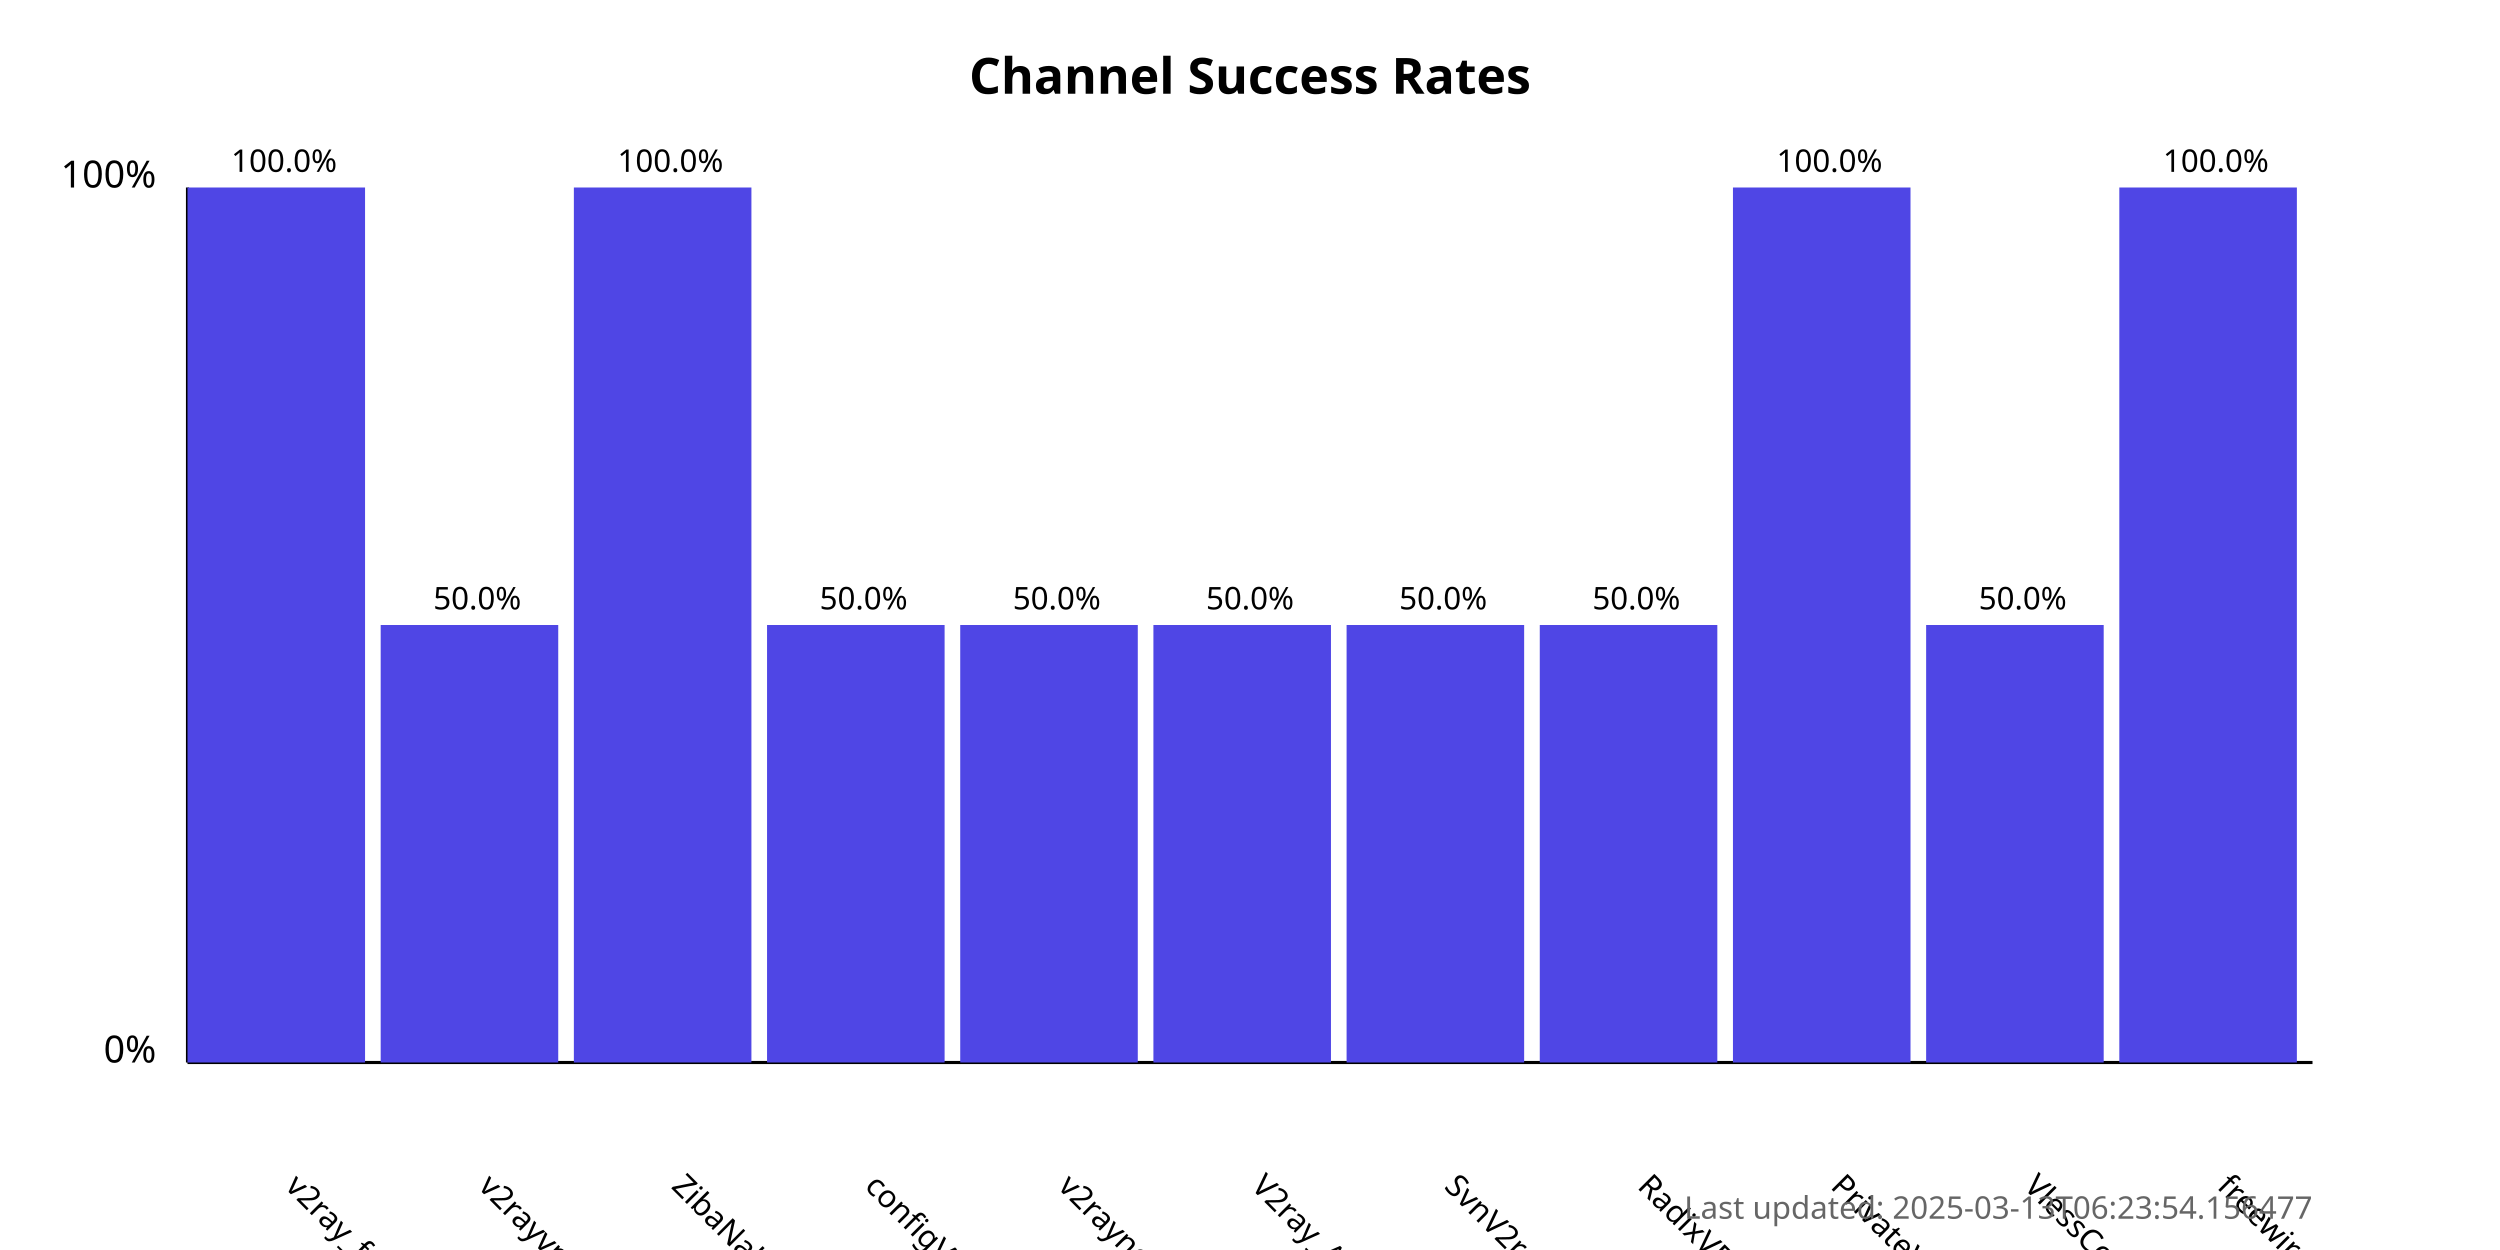
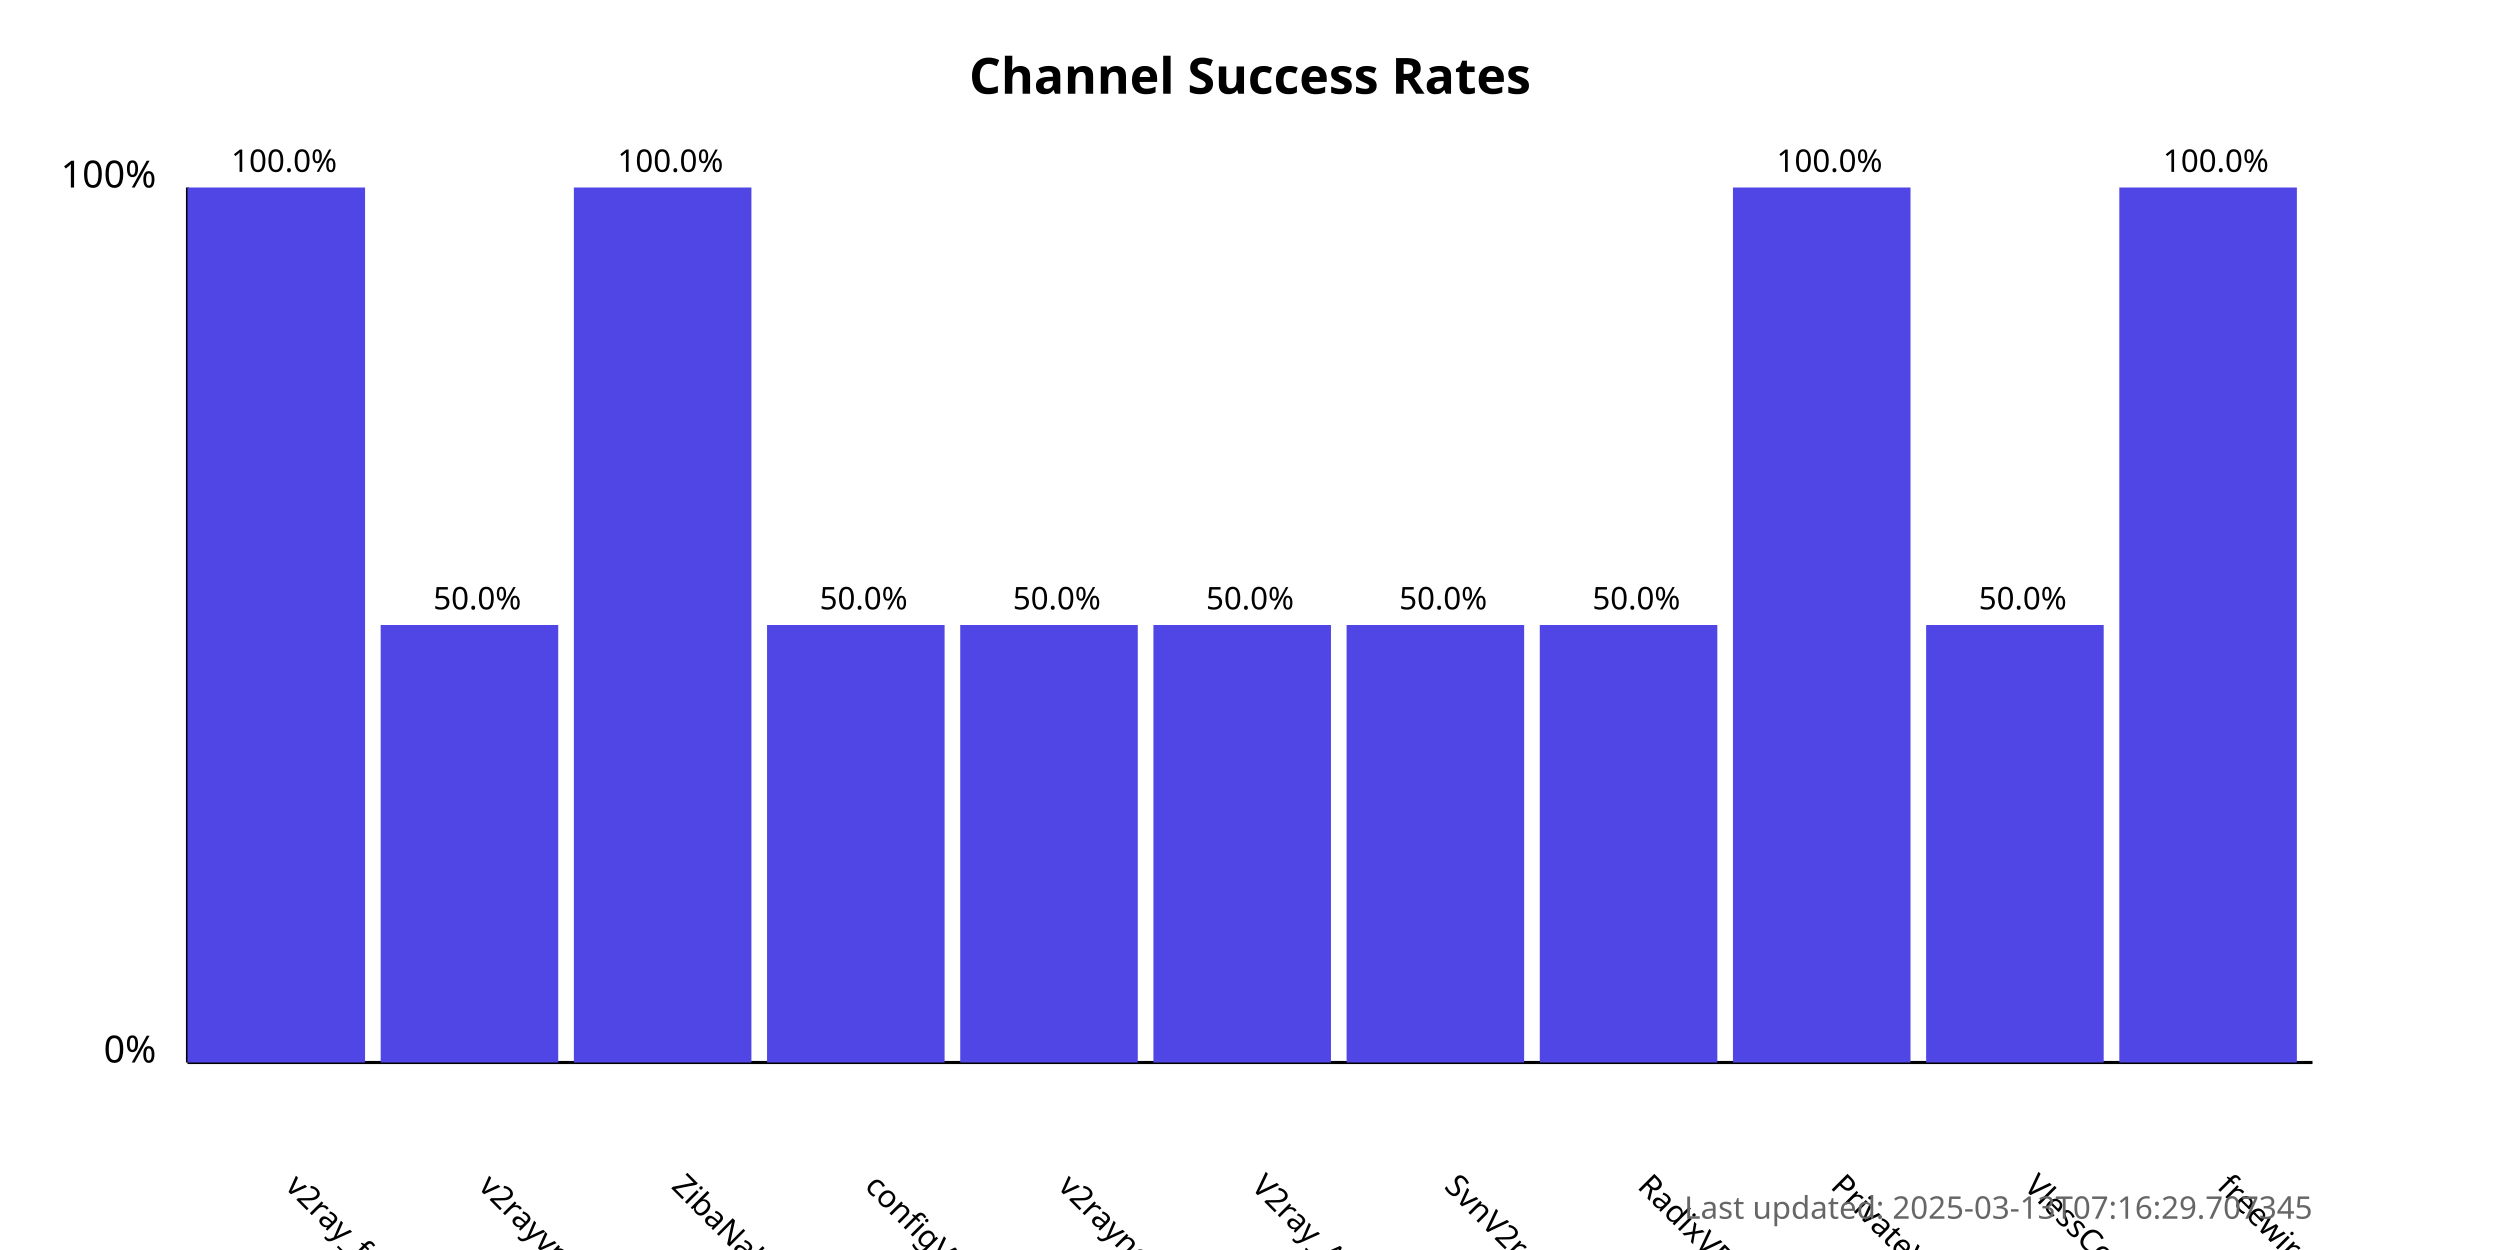
<svg xmlns="http://www.w3.org/2000/svg" width="800" height="400">
  <style>
            .chart-title { font: bold 16px sans-serif; }
            .axis-label { font: 12px sans-serif; }
            .tick-label { font: 10px sans-serif; }
            .bar { fill: #4f46e5; }
            .bar:hover { fill: #6366f1; }
            .timestamp { font: 10px sans-serif; fill: #666; }
        </style>
  <text x="400.0" y="30" text-anchor="middle" class="chart-title">
            Channel Success Rates
        </text>
  <line x1="60" y1="340" x2="60" y2="60" stroke="black" stroke-width="1" />
  <line x1="60" y1="340" x2="740" y2="340" stroke="black" stroke-width="1" />
  <text x="50" y="340" text-anchor="end" class="axis-label">0%</text>
  <text x="50" y="60" text-anchor="end" class="axis-label">100%</text>
  <g>
    <rect x="60" y="60.0" width="56.818" height="280.0" class="bar" />
    <text x="90.909" y="380" transform="rotate(45, 90.90909, 380)" text-anchor="start" class="tick-label">
                v2ray_free_conf
            </text>
    <text x="90.909" y="55.0" text-anchor="middle" class="tick-label">
                100.0%
            </text>
  </g>
  <g>
    <rect x="121.818" y="200.0" width="56.818" height="140.0" class="bar" />
    <text x="152.727" y="380" transform="rotate(45, 152.7273, 380)" text-anchor="start" class="tick-label">
                v2rayvpno
            </text>
    <text x="152.727" y="195.0" text-anchor="middle" class="tick-label">
                50.0%
            </text>
  </g>
  <g>
    <rect x="183.636" y="60.0" width="56.818" height="280.0" class="bar" />
    <text x="214.545" y="380" transform="rotate(45, 214.5455, 380)" text-anchor="start" class="tick-label">
                ZibaNabz
            </text>
    <text x="214.545" y="55.0" text-anchor="middle" class="tick-label">
                100.0%
            </text>
  </g>
  <g>
    <rect x="245.455" y="200.0" width="56.818" height="140.0" class="bar" />
    <text x="276.364" y="380" transform="rotate(45, 276.3636, 380)" text-anchor="start" class="tick-label">
                configV2rayForFree
            </text>
    <text x="276.364" y="195.0" text-anchor="middle" class="tick-label">
                50.0%
            </text>
  </g>
  <g>
    <rect x="307.273" y="200.0" width="56.818" height="140.0" class="bar" />
    <text x="338.182" y="380" transform="rotate(45, 338.1818, 380)" text-anchor="start" class="tick-label">
                v2rayngvpn
            </text>
    <text x="338.182" y="195.0" text-anchor="middle" class="tick-label">
                50.0%
            </text>
  </g>
  <g>
    <rect x="369.091" y="200.0" width="56.818" height="140.0" class="bar" />
    <text x="400.0" y="380" transform="rotate(45, 400.0, 380)" text-anchor="start" class="tick-label">
                V2ray_Alpha
            </text>
    <text x="400.0" y="195.0" text-anchor="middle" class="tick-label">
                50.0%
            </text>
  </g>
  <g>
    <rect x="430.909" y="200.0" width="56.818" height="140.0" class="bar" />
    <text x="461.818" y="380" transform="rotate(45, 461.8182, 380)" text-anchor="start" class="tick-label">
                SvnV2ray
            </text>
    <text x="461.818" y="195.0" text-anchor="middle" class="tick-label">
                50.0%
            </text>
  </g>
  <g>
    <rect x="492.727" y="200.0" width="56.818" height="140.0" class="bar" />
    <text x="523.636" y="380" transform="rotate(45, 523.6364, 380)" text-anchor="start" class="tick-label">
                RadixVPN
            </text>
    <text x="523.636" y="195.0" text-anchor="middle" class="tick-label">
                50.0%
            </text>
  </g>
  <g>
    <rect x="554.545" y="60.0" width="56.818" height="280.0" class="bar" />
    <text x="585.455" y="380" transform="rotate(45, 585.4545, 380)" text-anchor="start" class="tick-label">
                PrivateVPNs
            </text>
    <text x="585.455" y="55.0" text-anchor="middle" class="tick-label">
                100.0%
            </text>
  </g>
  <g>
    <rect x="616.364" y="200.0" width="56.818" height="140.0" class="bar" />
    <text x="647.273" y="380" transform="rotate(45, 647.2727, 380)" text-anchor="start" class="tick-label">
                VlessConfig
            </text>
    <text x="647.273" y="195.0" text-anchor="middle" class="tick-label">
                50.0%
            </text>
  </g>
  <g>
    <rect x="678.182" y="60.0" width="56.818" height="280.0" class="bar" />
    <text x="709.091" y="380" transform="rotate(45, 709.0909, 380)" text-anchor="start" class="tick-label">
                freewireguard
            </text>
    <text x="709.091" y="55.0" text-anchor="middle" class="tick-label">
                100.0%
            </text>
  </g>
  <text x="740" y="390" text-anchor="end" class="timestamp">
-             Last updated: 2025-03-13T06:23:54.156477
+             Last updated: 2025-03-13T07:16:29.707345
        </text>
</svg>
